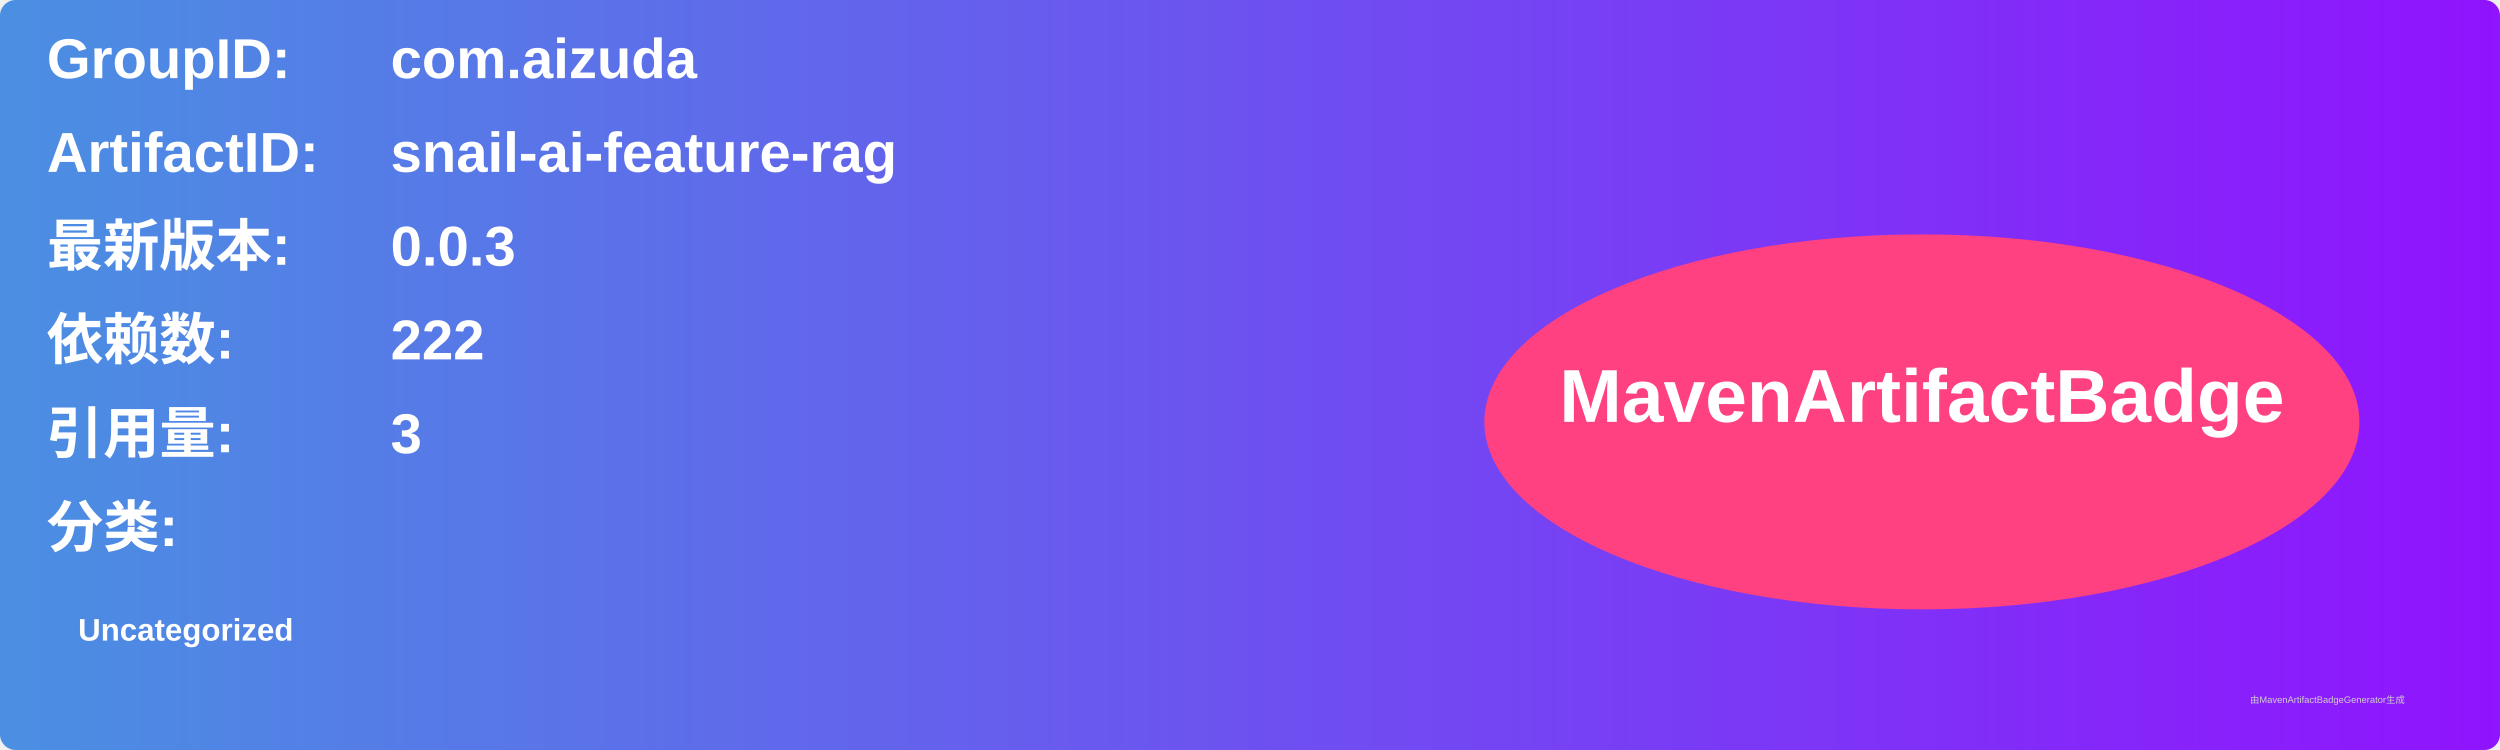
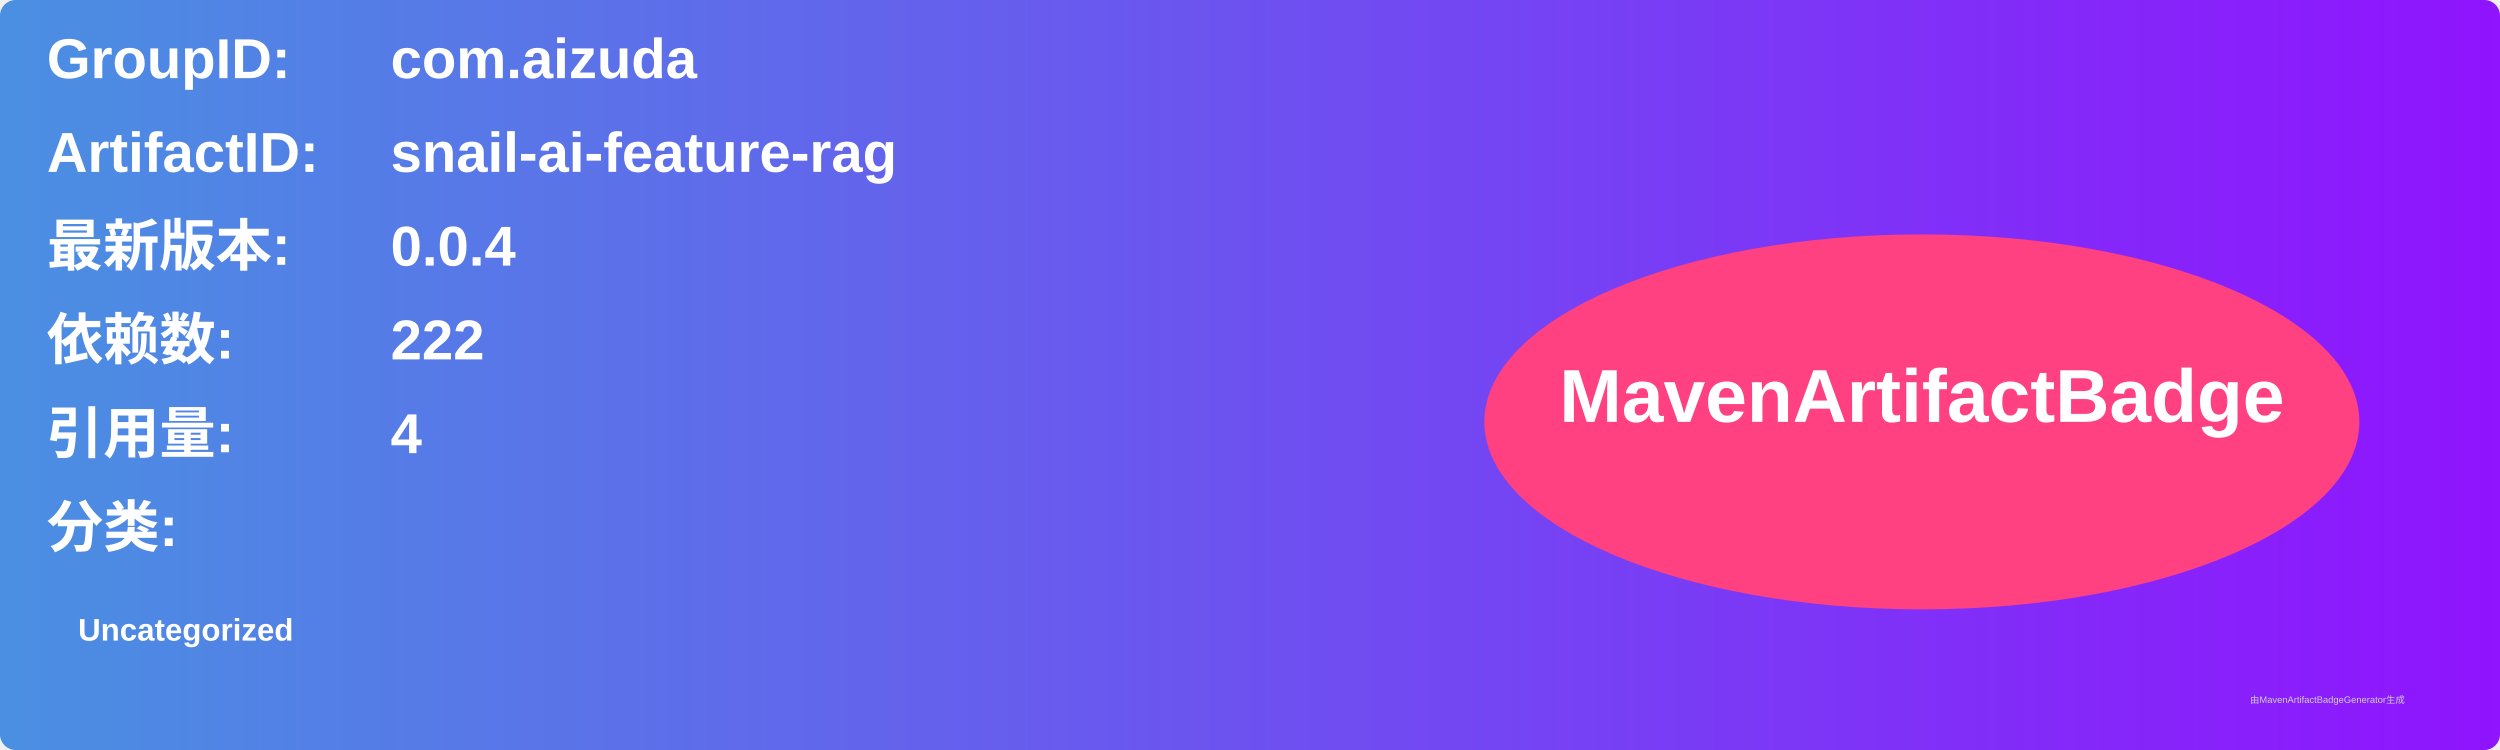
<svg xmlns="http://www.w3.org/2000/svg" width="800" height="240" viewBox="0 0 800 240">
  <linearGradient id="grad" x1="0%" y1="0%" x2="100%" y2="0%">
    <stop offset="0%" stop-color="#4a90e2" />
    <stop offset="100%" stop-color="#9013fe" />
  </linearGradient>
  <rect width="100%" height="100%" rx="5" ry="5" fill="url(#grad)" />
  <g transform="translate(15, 15)">
    <text x="0" y="10" font-family="Arial" font-size="18" fill="white" font-weight="bold" width="260">GroupID:</text>
    <text x="110" y="10" font-family="Arial" font-size="18" fill="white" font-weight="bold" width="460">com.aizuda</text>
    <text x="0" y="40" font-family="Arial" font-size="18" fill="white" font-weight="bold" width="260">ArtifactID:</text>
    <text x="110" y="40" font-family="Arial" font-size="18" fill="white" font-weight="bold" width="460">snail-ai-feature-rag</text>
    <text x="0" y="70" font-family="Arial" font-size="18" fill="white" font-weight="bold">最新版本:</text>
    <text x="110" y="70" font-family="Arial" font-size="18" fill="white" font-weight="bold">
-       <tspan font-weight="bold">0.0.3</tspan>
+       <tspan font-weight="bold">0.0.4</tspan>
    </text>
    <text x="0" y="100" font-family="Arial" font-size="18" fill="white" font-weight="bold">依赖数: </text>
    <text x="110" y="100" font-family="Arial" font-size="18" fill="white">
      <tspan font-weight="bold">222</tspan>
    </text>
    <text x="0" y="130" font-family="Arial" font-size="18" fill="white" font-weight="bold">引用量: </text>
    <text x="110" y="130" font-family="Arial" font-size="18" fill="white">
-       <tspan font-weight="bold">3</tspan>
+       <tspan font-weight="bold">4</tspan>
    </text>
    <text x="0" y="160" font-family="Arial" font-size="18" fill="white" font-weight="bold">分类:</text>
    <text x="10" y="190" font-family="Arial" font-size="10" fill="white">
      <tspan font-weight="bold">Uncategorized</tspan>
    </text>
    <ellipse cx="600" cy="120" rx="140" ry="60" fill="#ff4081" />
    <text x="600" y="120" text-anchor="middle" font-family="Arial" font-size="24" fill="white" font-weight="bold">MavenArtifactBadge</text>
  </g>
  <text x="720" y="225" font-family="Arial" font-size="3" fill="#d0d0d0">由MavenArtifactBadgeGenerator生成</text>
</svg>
